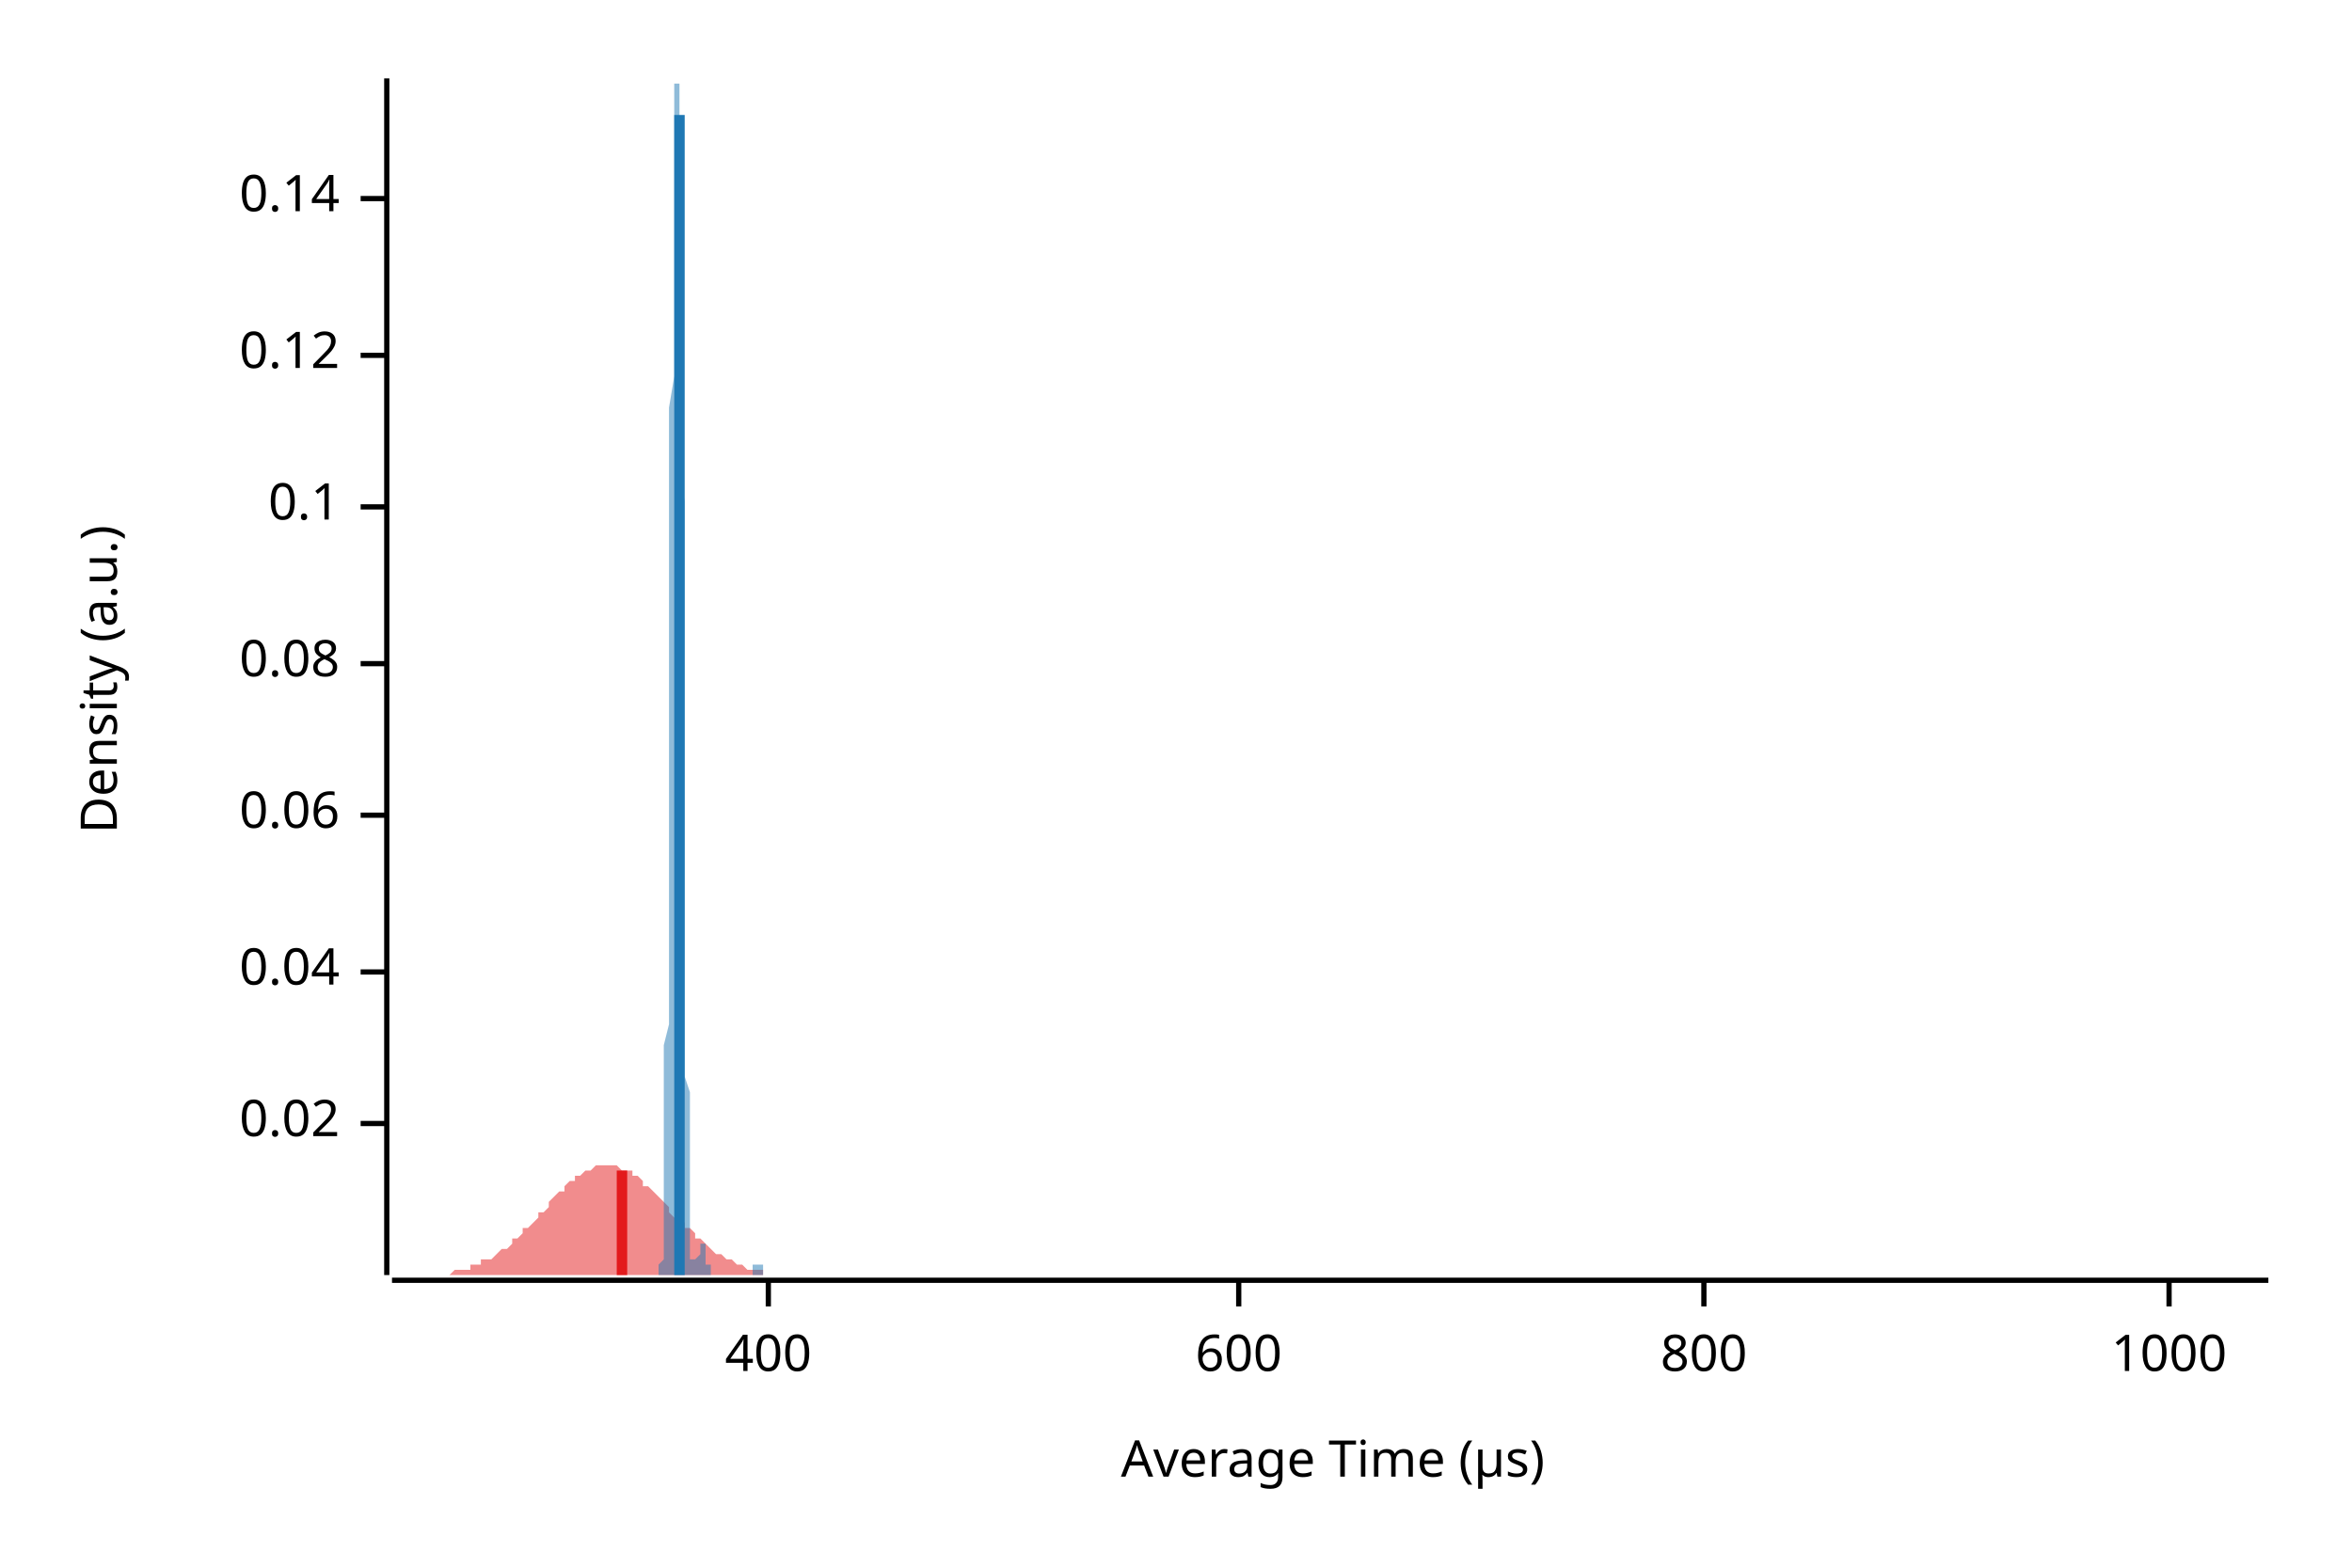
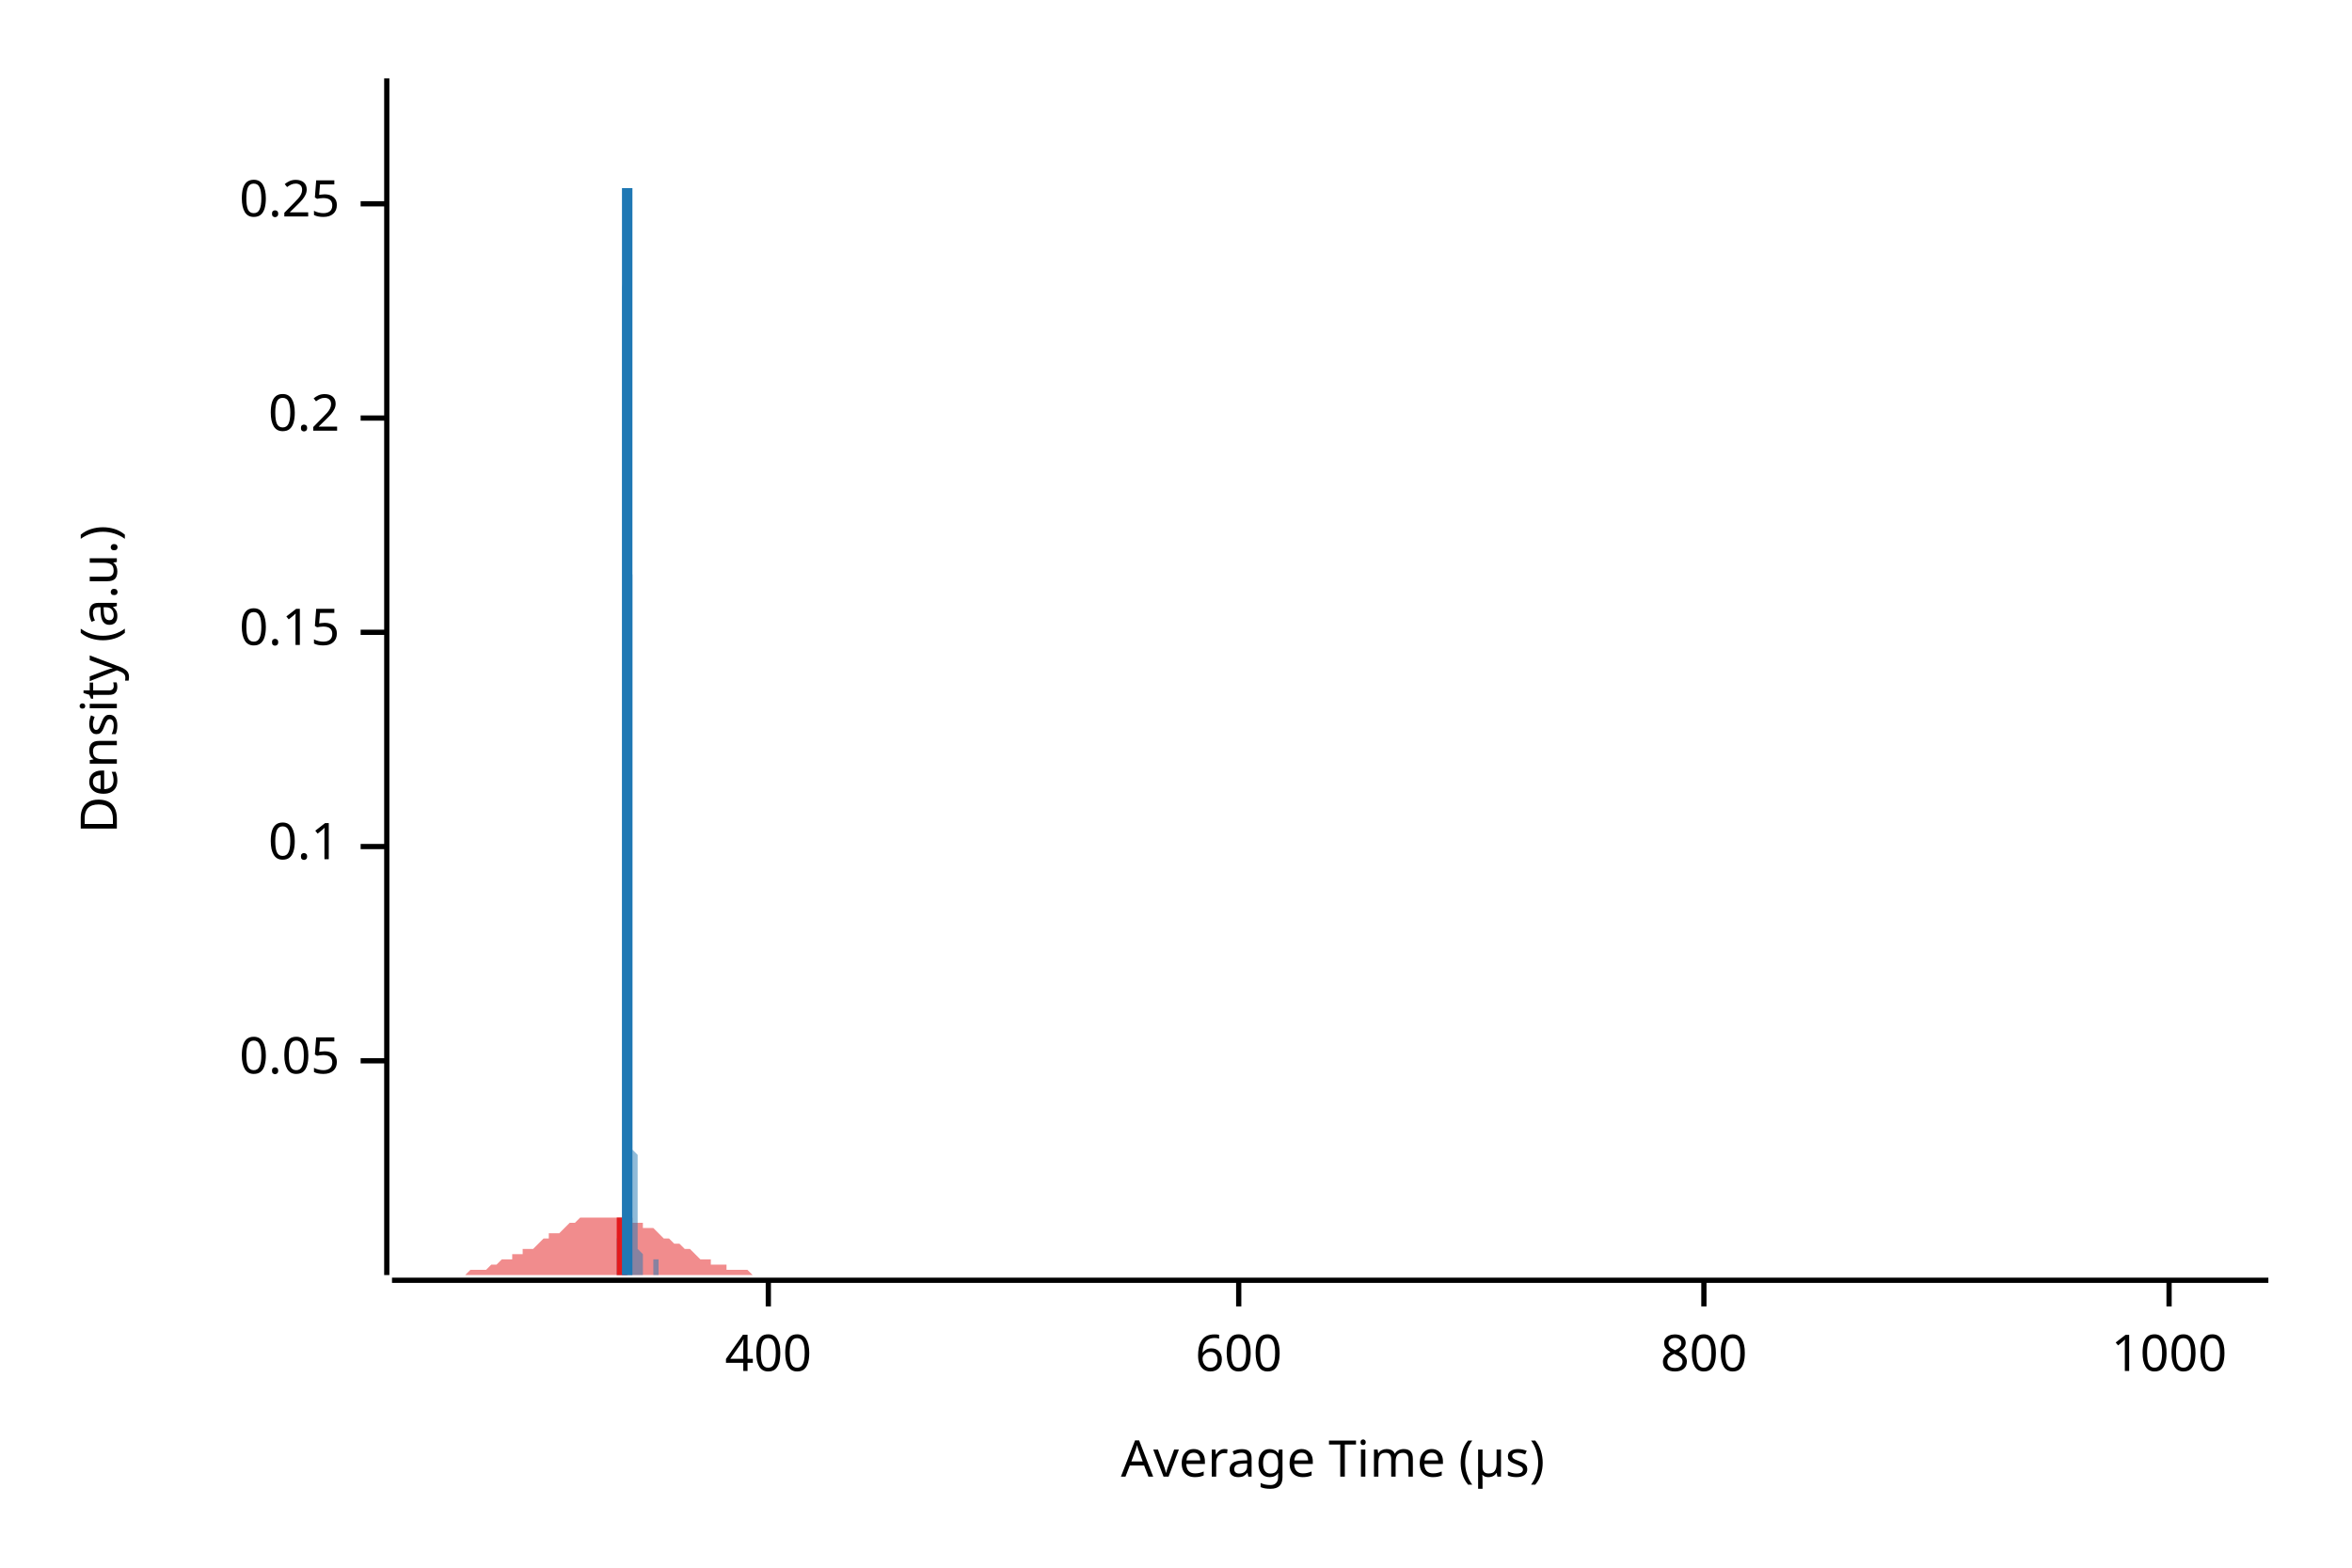
<svg xmlns="http://www.w3.org/2000/svg" width="450" height="300" viewBox="0 0 450 300">
  <text x="15" y="130" dy="0.76em" text-anchor="middle" font-family="sans-serif" font-size="9.677" opacity="1" fill="#000000" transform="rotate(270, 15, 130)">
Density (a.u.)
</text>
  <text x="255" y="285" dy="-0.5ex" text-anchor="middle" font-family="sans-serif" font-size="9.677" opacity="1" fill="#000000">
Average Time (µs)
</text>
  <polyline fill="none" opacity="1" stroke="#000000" stroke-width="1" points="74,15 74,244 " />
-   <text x="65" y="215" dy="0.5ex" text-anchor="end" font-family="sans-serif" font-size="9.677" opacity="1" fill="#000000">
- 0.02
+   <text x="65" y="203" dy="0.5ex" text-anchor="end" font-family="sans-serif" font-size="9.677" opacity="1" fill="#000000">
+ 0.05
</text>
-   <polyline fill="none" opacity="1" stroke="#000000" stroke-width="1" points="69,215 74,215 " />
-   <text x="65" y="186" dy="0.5ex" text-anchor="end" font-family="sans-serif" font-size="9.677" opacity="1" fill="#000000">
- 0.04
- </text>
-   <polyline fill="none" opacity="1" stroke="#000000" stroke-width="1" points="69,186 74,186 " />
-   <text x="65" y="156" dy="0.5ex" text-anchor="end" font-family="sans-serif" font-size="9.677" opacity="1" fill="#000000">
- 0.06
- </text>
-   <polyline fill="none" opacity="1" stroke="#000000" stroke-width="1" points="69,156 74,156 " />
-   <text x="65" y="127" dy="0.5ex" text-anchor="end" font-family="sans-serif" font-size="9.677" opacity="1" fill="#000000">
- 0.08
- </text>
-   <polyline fill="none" opacity="1" stroke="#000000" stroke-width="1" points="69,127 74,127 " />
-   <text x="65" y="97" dy="0.5ex" text-anchor="end" font-family="sans-serif" font-size="9.677" opacity="1" fill="#000000">
+   <polyline fill="none" opacity="1" stroke="#000000" stroke-width="1" points="69,203 74,203 " />
+   <text x="65" y="162" dy="0.5ex" text-anchor="end" font-family="sans-serif" font-size="9.677" opacity="1" fill="#000000">
0.1
</text>
-   <polyline fill="none" opacity="1" stroke="#000000" stroke-width="1" points="69,97 74,97 " />
-   <text x="65" y="68" dy="0.5ex" text-anchor="end" font-family="sans-serif" font-size="9.677" opacity="1" fill="#000000">
- 0.12
+   <polyline fill="none" opacity="1" stroke="#000000" stroke-width="1" points="69,162 74,162 " />
+   <text x="65" y="121" dy="0.5ex" text-anchor="end" font-family="sans-serif" font-size="9.677" opacity="1" fill="#000000">
+ 0.15
</text>
-   <polyline fill="none" opacity="1" stroke="#000000" stroke-width="1" points="69,68 74,68 " />
-   <text x="65" y="38" dy="0.5ex" text-anchor="end" font-family="sans-serif" font-size="9.677" opacity="1" fill="#000000">
- 0.14
+   <polyline fill="none" opacity="1" stroke="#000000" stroke-width="1" points="69,121 74,121 " />
+   <text x="65" y="80" dy="0.5ex" text-anchor="end" font-family="sans-serif" font-size="9.677" opacity="1" fill="#000000">
+ 0.2
</text>
-   <polyline fill="none" opacity="1" stroke="#000000" stroke-width="1" points="69,38 74,38 " />
+   <polyline fill="none" opacity="1" stroke="#000000" stroke-width="1" points="69,80 74,80 " />
+   <text x="65" y="39" dy="0.5ex" text-anchor="end" font-family="sans-serif" font-size="9.677" opacity="1" fill="#000000">
+ 0.25
+ </text>
+   <polyline fill="none" opacity="1" stroke="#000000" stroke-width="1" points="69,39 74,39 " />
  <polyline fill="none" opacity="1" stroke="#000000" stroke-width="1" points="75,245 434,245 " />
  <text x="147" y="255" dy="0.76em" text-anchor="middle" font-family="sans-serif" font-size="9.677" opacity="1" fill="#000000">
400
</text>
  <polyline fill="none" opacity="1" stroke="#000000" stroke-width="1" points="147,245 147,250 " />
  <text x="237" y="255" dy="0.76em" text-anchor="middle" font-family="sans-serif" font-size="9.677" opacity="1" fill="#000000">
600
</text>
  <polyline fill="none" opacity="1" stroke="#000000" stroke-width="1" points="237,245 237,250 " />
  <text x="326" y="255" dy="0.76em" text-anchor="middle" font-family="sans-serif" font-size="9.677" opacity="1" fill="#000000">
800
</text>
  <polyline fill="none" opacity="1" stroke="#000000" stroke-width="1" points="326,245 326,250 " />
  <text x="415" y="255" dy="0.76em" text-anchor="middle" font-family="sans-serif" font-size="9.677" opacity="1" fill="#000000">
1000
</text>
  <polyline fill="none" opacity="1" stroke="#000000" stroke-width="1" points="415,245 415,250 " />
-   <polygon opacity="0.5" fill="#E31A1C" points="75,244 75,244 76,244 77,244 77,244 78,244 79,244 80,244 80,244 81,244 82,244 82,244 83,244 84,244 85,244 85,244 86,244 87,243 87,243 88,243 89,243 90,243 90,242 91,242 92,242 92,241 93,241 94,241 95,240 95,240 96,239 97,239 98,238 98,237 99,237 100,236 100,235 101,235 102,234 103,233 103,232 104,232 105,231 105,230 106,229 107,228 108,228 108,227 109,226 110,226 110,225 111,225 112,224 113,224 113,224 114,223 115,223 116,223 116,223 117,223 118,223 118,223 119,224 120,224 121,224 121,225 122,225 123,226 123,227 124,227 125,228 126,229 126,229 127,230 128,231 128,232 129,233 130,233 131,234 131,235 132,235 133,236 133,237 134,237 135,238 136,239 136,239 137,240 138,240 139,241 139,241 140,241 141,242 141,242 142,242 143,243 144,243 144,243 145,243 146,243 146,244 147,244 148,244 149,244 149,244 150,244 151,244 151,244 152,244 153,244 154,244 154,244 155,244 156,244 157,244 157,244 158,244 159,244 159,244 160,244 161,244 162,244 162,244 163,244 164,244 164,244 165,244 166,244 167,244 167,244 168,244 169,244 169,244 170,244 171,244 172,244 172,244 173,244 174,244 175,244 175,244 176,244 177,244 177,244 178,244 179,244 180,244 180,244 181,244 182,244 182,244 183,244 184,244 185,244 185,244 186,244 187,244 187,244 188,244 189,244 190,244 190,244 191,244 192,244 192,244 193,244 194,244 195,244 195,244 196,244 197,244 198,244 198,244 199,244 200,244 200,244 201,244 202,244 203,244 203,244 204,244 205,244 205,244 206,244 207,244 208,244 208,244 209,244 210,244 210,244 211,244 212,244 213,244 213,244 214,244 215,244 216,244 216,244 217,244 218,244 218,244 219,244 220,244 221,244 221,244 222,244 223,244 223,244 224,244 225,244 226,244 226,244 227,244 228,244 228,244 229,244 230,244 231,244 231,244 232,244 233,244 233,244 234,244 235,244 236,244 236,244 237,244 238,244 239,244 239,244 240,244 241,244 241,244 242,244 243,244 244,244 244,244 245,244 246,244 246,244 247,244 248,244 249,244 249,244 250,244 251,244 251,244 252,244 253,244 254,244 254,244 255,244 256,244 257,244 257,244 258,244 259,244 259,244 260,244 261,244 262,244 262,244 263,244 264,244 264,244 265,244 266,244 267,244 267,244 268,244 269,244 269,244 270,244 271,244 272,244 272,244 273,244 274,244 275,244 275,244 276,244 277,244 277,244 278,244 279,244 280,244 280,244 281,244 282,244 282,244 283,244 284,244 285,244 285,244 286,244 287,244 287,244 288,244 289,244 290,244 290,244 291,244 292,244 292,244 293,244 294,244 295,244 295,244 296,244 297,244 298,244 298,244 299,244 300,244 300,244 301,244 302,244 303,244 303,244 304,244 305,244 305,244 306,244 307,244 308,244 308,244 309,244 310,244 310,244 311,244 312,244 313,244 313,244 314,244 315,244 316,244 316,244 317,244 318,244 318,244 319,244 320,244 321,244 321,244 322,244 323,244 323,244 324,244 325,244 326,244 326,244 327,244 328,244 328,244 329,244 330,244 331,244 331,244 332,244 333,244 333,244 334,244 335,244 336,244 336,244 337,244 338,244 339,244 339,244 340,244 341,244 341,244 342,244 343,244 344,244 344,244 345,244 346,244 346,244 347,244 348,244 349,244 349,244 350,244 351,244 351,244 352,244 353,244 354,244 354,244 355,244 356,244 357,244 357,244 358,244 359,244 359,244 360,244 361,244 362,244 362,244 363,244 364,244 364,244 365,244 366,244 367,244 367,244 368,244 369,244 369,244 370,244 371,244 372,244 372,244 373,244 374,244 375,244 375,244 376,244 377,244 377,244 378,244 379,244 380,244 380,244 381,244 382,244 382,244 383,244 384,244 385,244 385,244 386,244 387,244 387,244 388,244 389,244 390,244 390,244 391,244 392,244 392,244 393,244 394,244 395,244 395,244 396,244 397,244 398,244 398,244 399,244 400,244 400,244 401,244 402,244 403,244 403,244 404,244 405,244 405,244 406,244 407,244 408,244 408,244 409,244 410,244 410,244 411,244 412,244 413,244 413,244 414,244 415,244 416,244 416,244 417,244 418,244 418,244 419,244 420,244 421,244 421,244 422,244 423,244 423,244 424,244 425,244 426,244 426,244 427,244 428,244 428,244 429,244 430,244 431,244 431,244 432,244 433,244 434,244 434,244 75,244 " />
-   <polygon opacity="0.5" fill="#1F78B4" points="126,244 126,244 126,244 126,244 126,244 126,244 126,244 126,244 126,244 126,244 126,244 126,243 126,243 126,243 126,243 126,242 126,242 126,242 127,241 127,241 127,240 127,239 127,239 127,238 127,237 127,236 127,235 127,234 127,232 127,231 127,229 127,227 127,225 127,223 127,221 127,218 127,216 127,213 127,210 127,207 127,203 127,200 128,196 128,192 128,187 128,183 128,178 128,173 128,168 128,163 128,158 128,152 128,147 128,141 128,135 128,130 128,124 128,118 128,112 128,106 128,100 128,95 128,89 128,83 128,78 129,72 129,67 129,62 129,58 129,53 129,49 129,45 129,41 129,37 129,34 129,31 129,28 129,25 129,23 129,21 129,20 129,18 129,17 129,16 129,16 129,15 129,16 129,16 130,16 130,17 130,18 130,20 130,21 130,23 130,25 130,28 130,31 130,34 130,37 130,40 130,44 130,48 130,52 130,56 130,60 130,65 130,70 130,75 130,80 130,85 130,90 131,96 131,101 131,107 131,112 131,118 131,123 131,129 131,134 131,140 131,145 131,150 131,156 131,161 131,166 131,170 131,175 131,180 131,184 131,188 131,192 131,196 131,200 131,203 131,206 132,209 132,212 132,215 132,218 132,220 132,222 132,224 132,226 132,228 132,229 132,231 132,232 132,234 132,235 132,236 132,237 132,237 132,238 132,239 132,239 132,240 132,240 132,241 133,241 133,242 133,242 133,242 133,242 133,242 133,242 133,242 133,242 133,242 133,242 133,242 133,242 133,242 133,242 133,242 133,242 133,242 133,241 133,241 133,241 133,241 133,241 134,240 134,240 134,240 134,240 134,240 134,239 134,239 134,239 134,239 134,239 134,238 134,238 134,238 134,238 134,238 134,238 134,238 134,238 134,238 134,238 134,238 134,238 134,238 135,238 135,238 135,238 135,238 135,238 135,239 135,239 135,239 135,239 135,239 135,240 135,240 135,240 135,240 135,240 135,241 135,241 135,241 135,241 135,242 135,242 135,242 135,242 136,242 136,243 136,243 136,243 136,243 136,243 136,243 136,243 136,244 136,244 136,244 136,244 136,244 136,244 136,244 136,244 136,244 136,244 136,244 136,244 136,244 136,244 136,244 136,244 137,244 137,244 137,244 137,244 137,244 137,244 137,244 137,244 137,244 137,244 137,244 137,244 137,244 137,244 137,244 137,244 137,244 137,244 137,244 137,244 137,244 137,244 137,244 138,244 138,244 138,244 138,244 138,244 138,244 138,244 138,244 138,244 138,244 138,244 138,244 138,244 138,244 138,244 138,244 138,244 138,244 138,244 138,244 138,244 138,244 138,244 139,244 139,244 139,244 139,244 139,244 139,244 139,244 139,244 139,244 139,244 139,244 139,244 139,244 139,244 139,244 139,244 139,244 139,244 139,244 139,244 139,244 139,244 139,244 140,244 140,244 140,244 140,244 140,244 140,244 140,244 140,244 140,244 140,244 140,244 140,244 140,244 140,244 140,244 140,244 140,244 140,244 140,244 140,244 140,244 140,244 140,244 141,244 141,244 141,244 141,244 141,244 141,244 141,244 141,244 141,244 141,244 141,244 141,244 141,244 141,244 141,244 141,244 141,244 141,244 141,244 141,244 141,244 141,244 141,244 141,244 142,244 142,244 142,244 142,244 142,244 142,244 142,244 142,244 142,244 142,244 142,244 142,244 142,244 142,244 142,244 142,244 142,244 142,244 142,244 142,244 142,244 142,244 142,244 143,244 143,244 143,244 143,244 143,244 143,244 143,244 143,244 143,244 143,244 143,244 143,244 143,244 143,244 143,244 143,244 143,244 143,244 143,244 143,244 143,244 143,244 143,244 144,244 144,244 144,244 144,244 144,244 144,243 144,243 144,243 144,243 144,243 144,243 144,243 144,243 144,243 144,242 144,242 144,242 144,242 144,242 144,242 144,242 144,242 144,242 145,242 145,241 145,241 145,241 145,241 145,241 145,241 145,241 145,241 145,241 145,241 145,241 145,241 145,241 145,241 145,241 145,241 145,241 145,241 145,242 145,242 145,242 145,242 145,242 146,242 146,242 146,242 146,242 146,243 146,243 146,243 146,243 146,243 146,243 146,243 146,243 146,243 146,243 146,244 146,244 146,244 146,244 146,244 146,244 146,244 146,244 146,244 147,244 147,244 147,244 147,244 147,244 147,244 147,244 147,244 147,244 147,244 147,244 147,244 147,244 147,244 147,244 147,244 147,244 147,244 126,244 " />
-   <polyline fill="none" opacity="1" stroke="#E31A1C" stroke-width="2" points="119,244 119,224 " />
-   <polyline fill="none" opacity="1" stroke="#1F78B4" stroke-width="2" points="130,244 130,22 " />
+   <polygon opacity="0.5" fill="#E31A1C" points="75,244 75,244 76,244 77,244 77,244 78,244 79,244 80,244 80,244 81,244 82,244 82,244 83,244 84,244 85,244 85,244 86,244 87,244 87,244 88,244 89,244 90,243 90,243 91,243 92,243 92,243 93,243 94,242 95,242 95,242 96,241 97,241 98,241 98,240 99,240 100,240 100,239 101,239 102,239 103,238 103,238 104,237 105,237 105,236 106,236 107,236 108,235 108,235 109,234 110,234 110,234 111,233 112,233 113,233 113,233 114,233 115,233 116,233 116,233 117,233 118,233 118,233 119,233 120,233 121,233 121,234 122,234 123,234 123,235 124,235 125,235 126,236 126,236 127,237 128,237 128,237 129,238 130,238 131,239 131,239 132,239 133,240 133,240 134,241 135,241 136,241 136,242 137,242 138,242 139,242 139,243 140,243 141,243 141,243 142,243 143,243 144,244 144,244 145,244 146,244 146,244 147,244 148,244 149,244 149,244 150,244 151,244 151,244 152,244 153,244 154,244 154,244 155,244 156,244 157,244 157,244 158,244 159,244 159,244 160,244 161,244 162,244 162,244 163,244 164,244 164,244 165,244 166,244 167,244 167,244 168,244 169,244 169,244 170,244 171,244 172,244 172,244 173,244 174,244 175,244 175,244 176,244 177,244 177,244 178,244 179,244 180,244 180,244 181,244 182,244 182,244 183,244 184,244 185,244 185,244 186,244 187,244 187,244 188,244 189,244 190,244 190,244 191,244 192,244 192,244 193,244 194,244 195,244 195,244 196,244 197,244 198,244 198,244 199,244 200,244 200,244 201,244 202,244 203,244 203,244 204,244 205,244 205,244 206,244 207,244 208,244 208,244 209,244 210,244 210,244 211,244 212,244 213,244 213,244 214,244 215,244 216,244 216,244 217,244 218,244 218,244 219,244 220,244 221,244 221,244 222,244 223,244 223,244 224,244 225,244 226,244 226,244 227,244 228,244 228,244 229,244 230,244 231,244 231,244 232,244 233,244 233,244 234,244 235,244 236,244 236,244 237,244 238,244 239,244 239,244 240,244 241,244 241,244 242,244 243,244 244,244 244,244 245,244 246,244 246,244 247,244 248,244 249,244 249,244 250,244 251,244 251,244 252,244 253,244 254,244 254,244 255,244 256,244 257,244 257,244 258,244 259,244 259,244 260,244 261,244 262,244 262,244 263,244 264,244 264,244 265,244 266,244 267,244 267,244 268,244 269,244 269,244 270,244 271,244 272,244 272,244 273,244 274,244 275,244 275,244 276,244 277,244 277,244 278,244 279,244 280,244 280,244 281,244 282,244 282,244 283,244 284,244 285,244 285,244 286,244 287,244 287,244 288,244 289,244 290,244 290,244 291,244 292,244 292,244 293,244 294,244 295,244 295,244 296,244 297,244 298,244 298,244 299,244 300,244 300,244 301,244 302,244 303,244 303,244 304,244 305,244 305,244 306,244 307,244 308,244 308,244 309,244 310,244 310,244 311,244 312,244 313,244 313,244 314,244 315,244 316,244 316,244 317,244 318,244 318,244 319,244 320,244 321,244 321,244 322,244 323,244 323,244 324,244 325,244 326,244 326,244 327,244 328,244 328,244 329,244 330,244 331,244 331,244 332,244 333,244 333,244 334,244 335,244 336,244 336,244 337,244 338,244 339,244 339,244 340,244 341,244 341,244 342,244 343,244 344,244 344,244 345,244 346,244 346,244 347,244 348,244 349,244 349,244 350,244 351,244 351,244 352,244 353,244 354,244 354,244 355,244 356,244 357,244 357,244 358,244 359,244 359,244 360,244 361,244 362,244 362,244 363,244 364,244 364,244 365,244 366,244 367,244 367,244 368,244 369,244 369,244 370,244 371,244 372,244 372,244 373,244 374,244 375,244 375,244 376,244 377,244 377,244 378,244 379,244 380,244 380,244 381,244 382,244 382,244 383,244 384,244 385,244 385,244 386,244 387,244 387,244 388,244 389,244 390,244 390,244 391,244 392,244 392,244 393,244 394,244 395,244 395,244 396,244 397,244 398,244 398,244 399,244 400,244 400,244 401,244 402,244 403,244 403,244 404,244 405,244 405,244 406,244 407,244 408,244 408,244 409,244 410,244 410,244 411,244 412,244 413,244 413,244 414,244 415,244 416,244 416,244 417,244 418,244 418,244 419,244 420,244 421,244 421,244 422,244 423,244 423,244 424,244 425,244 426,244 426,244 427,244 428,244 428,244 429,244 430,244 431,244 431,244 432,244 433,244 434,244 434,244 75,244 " />
+   <polygon opacity="0.5" fill="#1F78B4" points="118,244 118,244 118,244 118,244 118,244 118,244 118,244 118,244 118,244 118,244 118,244 118,244 118,244 118,243 118,243 118,243 118,243 118,243 118,242 118,242 118,242 118,242 118,241 118,241 118,240 118,240 118,239 118,239 118,238 118,238 118,237 119,236 119,235 119,234 119,233 119,232 119,231 119,230 119,229 119,227 119,226 119,224 119,223 119,221 119,219 119,217 119,215 119,213 119,211 119,208 119,206 119,203 119,201 119,198 119,195 119,192 119,189 119,186 119,182 119,179 119,175 119,172 119,168 119,164 119,160 119,156 119,152 119,148 119,144 119,140 119,136 119,131 119,127 119,122 119,118 119,114 119,109 119,105 119,100 119,96 119,91 119,87 119,83 119,79 119,74 119,70 119,66 119,62 119,59 119,55 120,51 120,48 120,45 120,41 120,38 120,36 120,33 120,31 120,28 120,26 120,24 120,22 120,21 120,19 120,18 120,17 120,17 120,16 120,16 120,15 120,16 120,16 120,16 120,17 120,17 120,18 120,20 120,21 120,22 120,24 120,26 120,27 120,29 120,31 120,34 120,36 120,38 120,41 120,43 120,46 120,49 120,52 120,55 120,57 120,60 120,63 120,66 120,69 120,72 120,76 120,79 120,82 120,85 120,88 120,91 120,94 120,97 120,101 120,104 120,107 121,110 121,113 121,116 121,119 121,122 121,125 121,128 121,131 121,134 121,137 121,140 121,143 121,146 121,149 121,152 121,154 121,157 121,160 121,163 121,165 121,168 121,170 121,173 121,175 121,178 121,180 121,182 121,184 121,187 121,189 121,191 121,192 121,194 121,196 121,198 121,199 121,201 121,202 121,204 121,205 121,207 121,208 121,209 121,210 121,211 121,212 121,213 121,214 121,215 121,215 121,216 121,217 121,217 121,218 121,218 121,219 121,219 121,220 121,220 122,221 122,221 122,222 122,222 122,222 122,223 122,223 122,223 122,223 122,224 122,224 122,224 122,224 122,225 122,225 122,225 122,225 122,226 122,226 122,226 122,226 122,226 122,227 122,227 122,227 122,227 122,228 122,228 122,228 122,229 122,229 122,229 122,229 122,230 122,230 122,230 122,231 122,231 122,231 122,232 122,232 122,233 122,233 122,233 122,234 122,234 122,235 122,235 122,235 122,236 122,236 122,236 122,237 122,237 122,238 122,238 122,238 122,239 122,239 122,239 123,240 123,240 123,240 123,241 123,241 123,241 123,241 123,242 123,242 123,242 123,242 123,242 123,243 123,243 123,243 123,243 123,243 123,243 123,243 123,244 123,244 123,244 123,244 123,244 123,244 123,244 123,244 123,244 123,244 123,244 123,244 123,244 123,244 123,244 123,244 123,244 123,244 123,244 123,244 123,244 123,244 123,244 123,244 123,244 123,244 123,244 123,244 123,244 123,244 123,244 123,244 123,244 123,244 123,244 123,244 123,244 123,244 123,244 123,244 124,244 124,244 124,244 124,244 124,244 124,244 124,244 124,244 124,244 124,244 124,244 124,244 124,244 124,244 124,244 124,244 124,244 124,244 124,244 124,244 124,244 124,244 124,244 124,244 124,244 124,244 124,244 124,244 124,244 124,244 124,244 124,244 124,244 124,244 124,244 124,244 124,244 124,244 124,244 124,244 124,244 124,244 124,244 124,244 124,244 124,244 124,244 124,244 124,244 124,244 124,244 124,244 124,244 124,244 124,244 124,244 124,244 124,244 124,244 124,244 125,244 125,244 125,244 125,244 125,244 125,244 125,244 125,244 125,244 125,244 125,244 125,244 125,244 125,244 125,243 125,243 125,243 125,243 125,243 125,243 125,243 125,243 125,243 125,243 125,242 125,242 125,242 125,242 125,242 125,242 125,242 125,242 125,241 125,241 125,241 125,241 125,241 125,241 125,241 125,241 125,241 125,241 125,241 125,240 125,240 125,240 125,240 125,240 125,240 125,240 125,240 125,240 125,240 125,240 125,240 125,240 125,241 125,241 125,241 126,241 126,241 126,241 126,241 126,241 126,241 126,241 126,241 126,242 126,242 126,242 126,242 126,242 126,242 126,242 126,242 126,243 126,243 126,243 126,243 126,243 126,243 126,243 126,243 126,243 126,243 126,244 126,244 126,244 126,244 126,244 126,244 126,244 126,244 126,244 126,244 126,244 126,244 126,244 126,244 126,244 126,244 126,244 126,244 126,244 126,244 126,244 126,244 126,244 126,244 126,244 126,244 126,244 126,244 118,244 " />
+   <polyline fill="none" opacity="1" stroke="#E31A1C" stroke-width="2" points="119,244 119,233 " />
+   <polyline fill="none" opacity="1" stroke="#1F78B4" stroke-width="2" points="120,244 120,36 " />
</svg>
